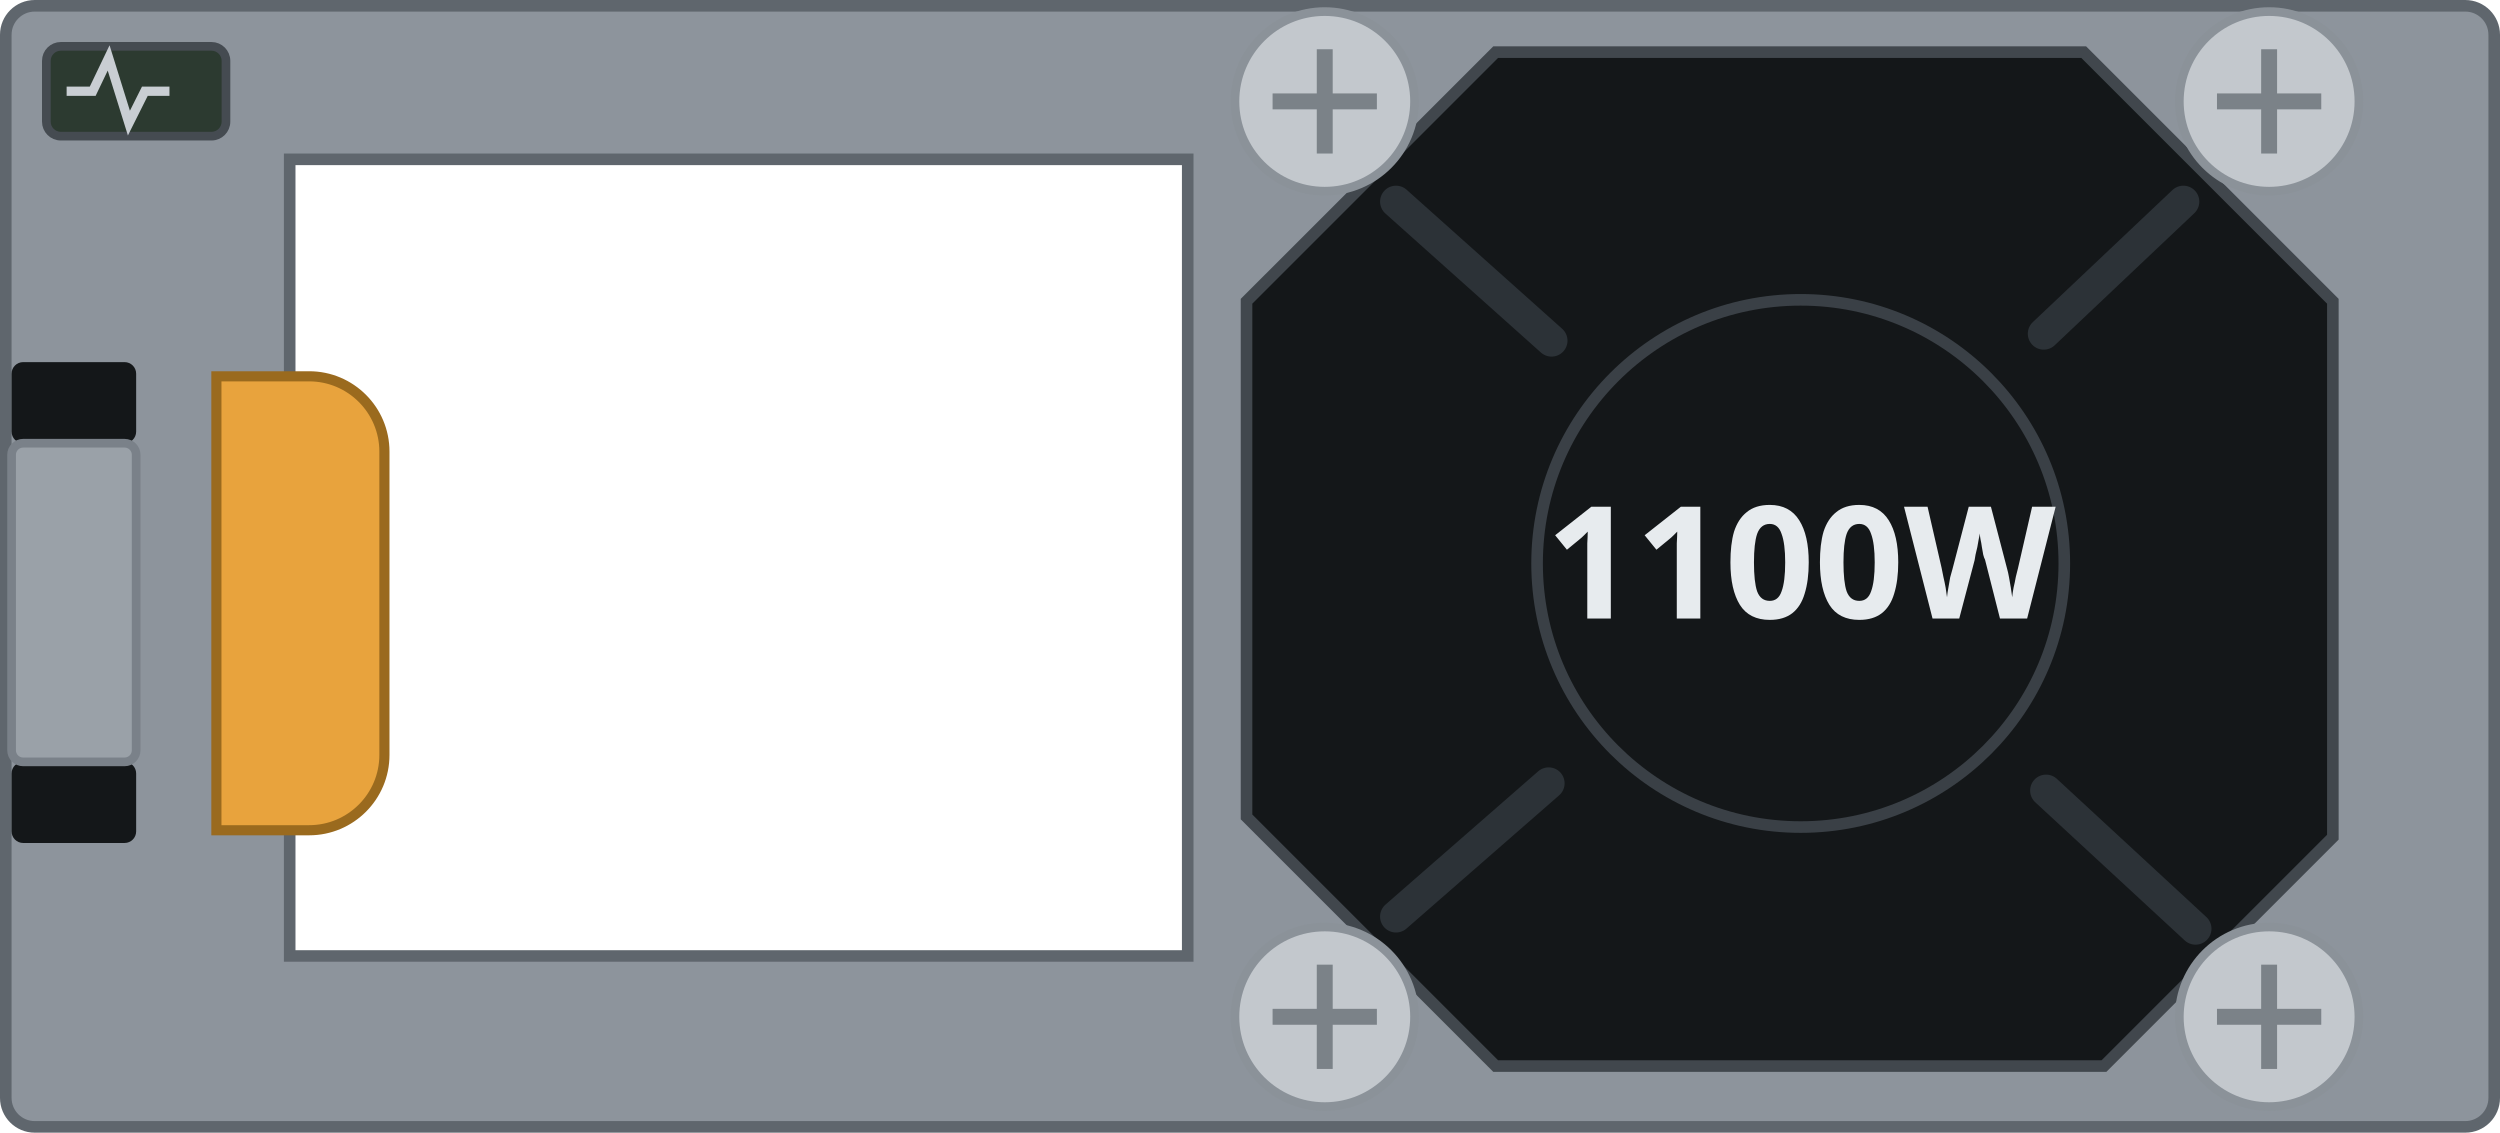
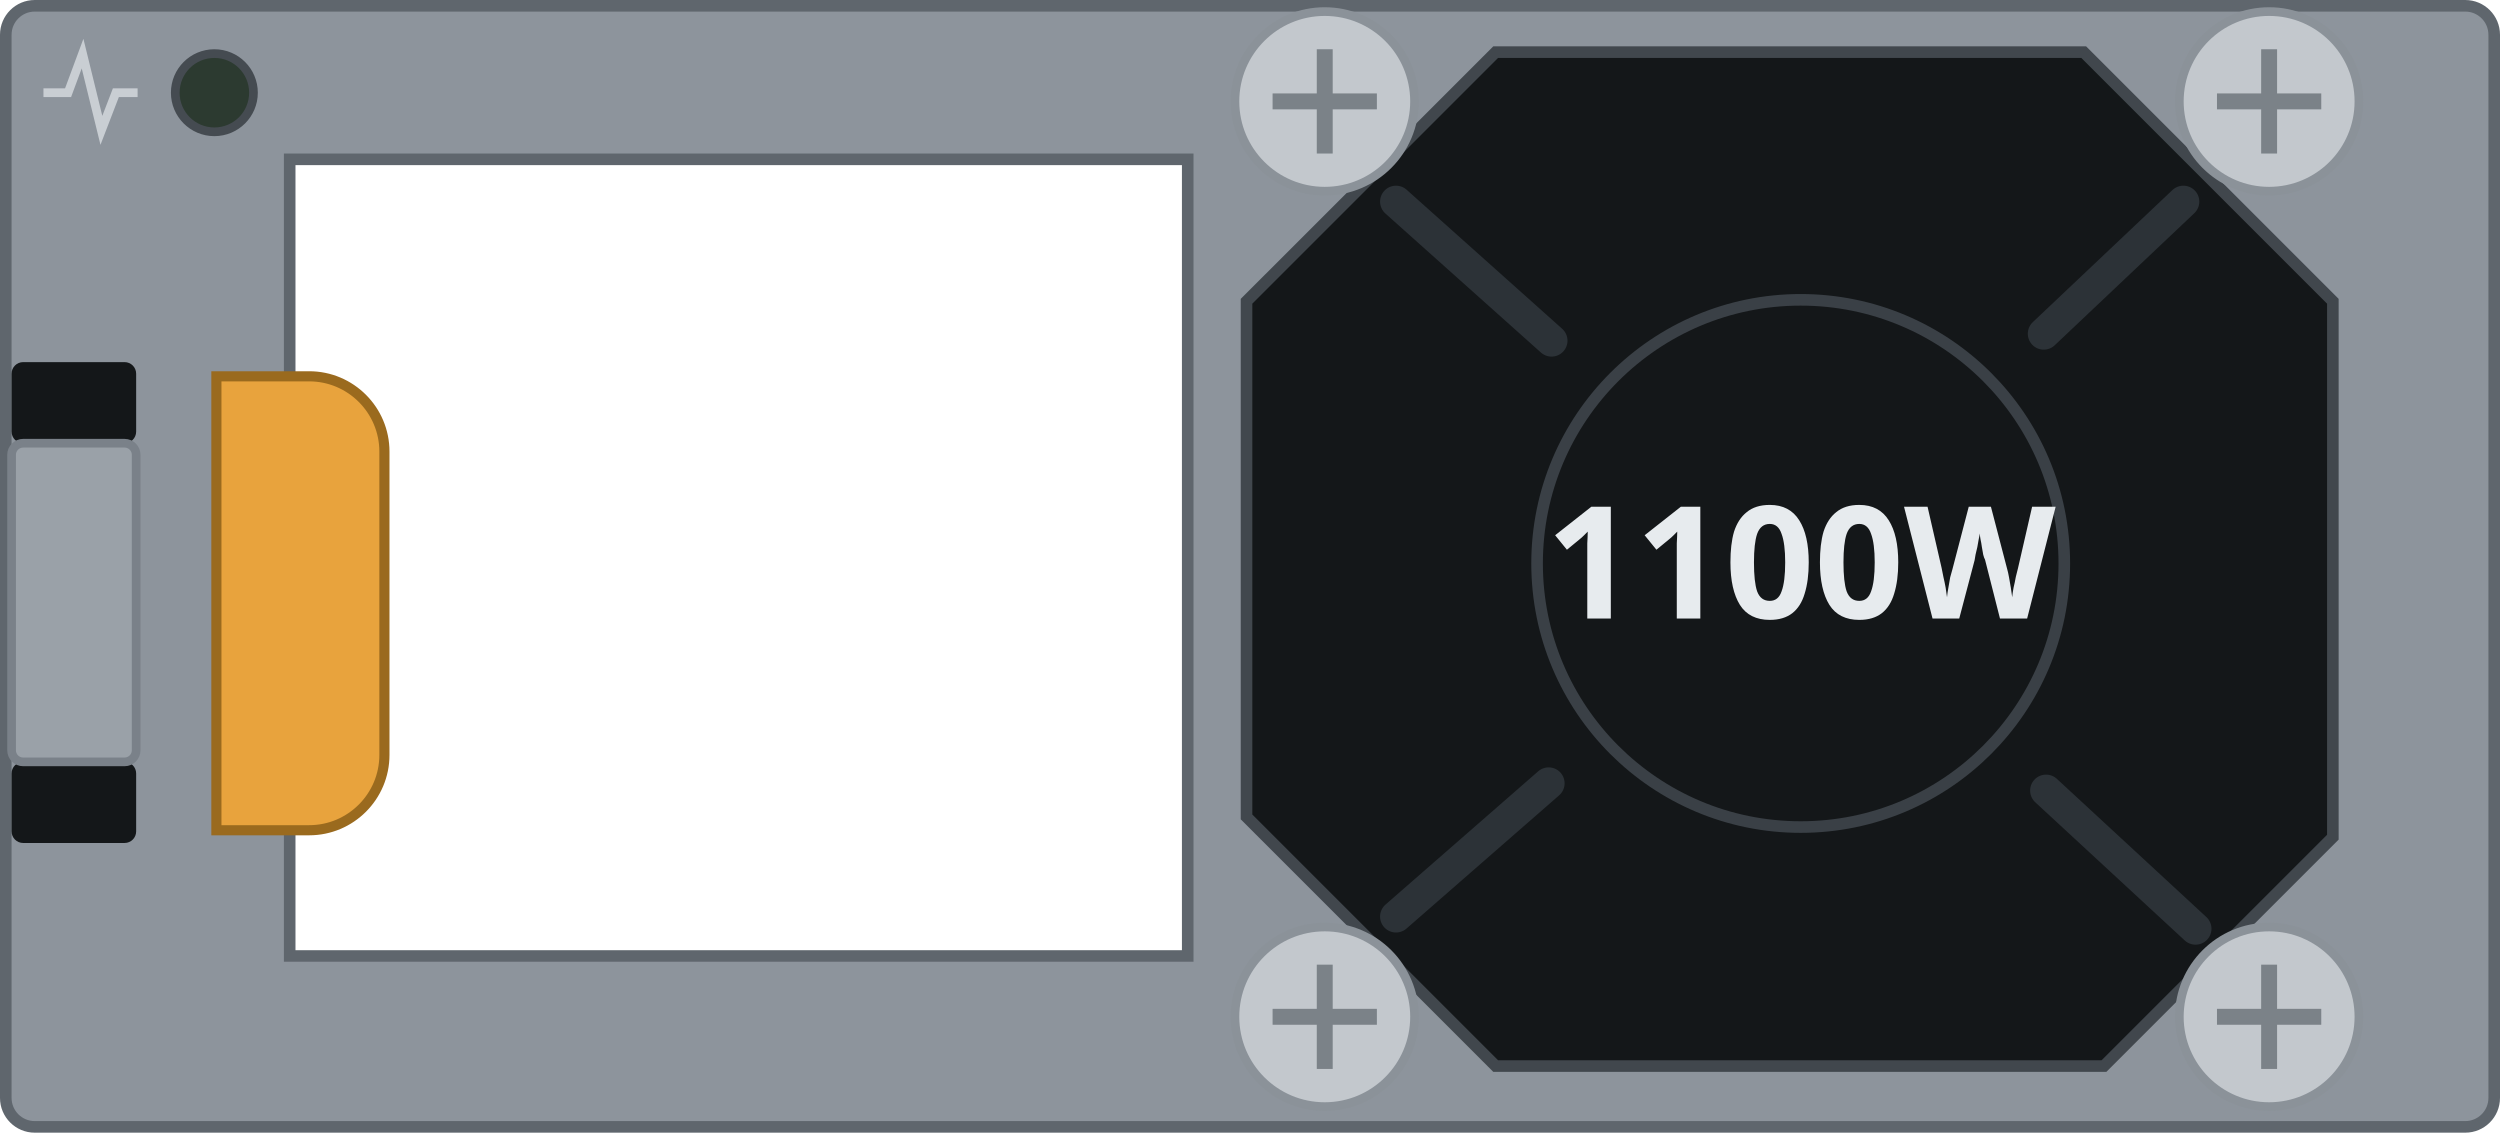
<svg xmlns="http://www.w3.org/2000/svg" width="86.3mm" height="39.1mm" viewBox="0 0 86.3 39.1">
  <path id="body" fill-rule="evenodd" d="M0.2 1.2 a1 1 0 0 1 1 -1 h83.90 a1 1 0 0 1 1 1 v36.70 a1 1 0 0 1 -1 1 h-83.90 a1 1 0 0 1 -1 -1 Z M10.0 5.5 h31.0 v27.5 h-31.0 Z" fill="#8d949c" stroke="#5f666d" stroke-width="0.4" />
  <path id="lever" d="M7.47 12.99 h3.20 a2.6 2.6 0 0 1 2.6 2.6 v10.47 a2.6 2.6 0 0 1 -2.6 2.6 h-3.20 Z" fill="#e8a33d" stroke="#9a6a1e" stroke-width="0.35" />
  <rect id="latch-slot-top" x="0.4" y="12.5" width="4.3" height="2.8" rx="0.4" fill="#141719" />
  <rect id="latch-slot-bottom" x="0.4" y="26.3" width="4.3" height="2.8" rx="0.4" fill="#141719" />
  <rect id="latch-leg" x="0.4" y="15.30" width="4.3" height="11.00" rx="0.4" fill="#9aa1a8" stroke="#7a8189" stroke-width="0.3" />
  <path id="fan" d="M51.63 1.80 H71.93 L80.53 10.40 V28.90 L72.63 36.80 H51.63 L43.03 28.20 V10.40 Z" fill="#141719" stroke="#41474d" stroke-width="0.4" />
  <g stroke="#2c3237" stroke-width="1.1" fill="none" stroke-linecap="round">
    <path d="M48.19 6.96 L53.56 11.76 M75.37 6.96 L70.55 11.52 M75.79 32.06 L70.63 27.29 M48.19 31.64 L53.46 27.04" />
  </g>
  <g>
    <circle id="screw-1" cx="45.73" cy="3.50" r="3.1" fill="#c3c8cd" stroke="#8b9299" stroke-width="0.3" />
    <path d="M43.93 3.50 h3.6 M45.73 1.70 v3.6" stroke="#7b8288" stroke-width="0.55" />
  </g>
  <g>
    <circle id="screw-2" cx="78.33" cy="3.50" r="3.1" fill="#c3c8cd" stroke="#8b9299" stroke-width="0.3" />
    <path d="M76.53 3.50 h3.6 M78.33 1.70 v3.6" stroke="#7b8288" stroke-width="0.55" />
  </g>
  <g>
    <circle id="screw-3" cx="78.33" cy="35.10" r="3.1" fill="#c3c8cd" stroke="#8b9299" stroke-width="0.3" />
    <path d="M76.53 35.10 h3.6 M78.33 33.30 v3.6" stroke="#7b8288" stroke-width="0.55" />
  </g>
  <g>
    <circle id="screw-4" cx="45.73" cy="35.10" r="3.1" fill="#c3c8cd" stroke="#8b9299" stroke-width="0.3" />
    <path d="M43.93 35.10 h3.6 M45.73 33.30 v3.6" stroke="#7b8288" stroke-width="0.55" />
  </g>
-   <rect id="lamp-status" x="1.60" y="1.60" width="6.20" height="3.10" rx="0.5" fill="var(--led-color, #2c3a30)" stroke="#454b51" stroke-width="0.3" />
-   <g id="lamp-glyph" fill="none" stroke="#c9ced3" stroke-width="0.32">
-     <path d="M2.30 3.15 l0.9 0 0.55 -1.15 0.7 2.25 0.55 -1.10 0.85 0" />
+   <g id="silkscreen-lamp" fill="none" stroke="#c9ced3" stroke-width="0.30">
+     <path d="M1.50 3.20 l0.85 0 0.50 -1.35 0.65 2.65 0.50 -1.30 0.75 0" />
  </g>
+   <circle id="lamp-status" cx="7.40" cy="3.20" r="1.35" fill="var(--led-color, #2c3a30)" stroke="#454b51" stroke-width="0.3" />
  <circle id="fan-label" cx="62.16" cy="19.45" r="9.10" fill="#141719" stroke="#3a4046" stroke-width="0.4" />
  <g id="silkscreen">
    <text id="watts" x="62.16" y="21.35" font-family="sans-serif" font-size="5.4" font-weight="bold" fill="#e7ebee" text-anchor="middle">1100W</text>
  </g>
</svg>
